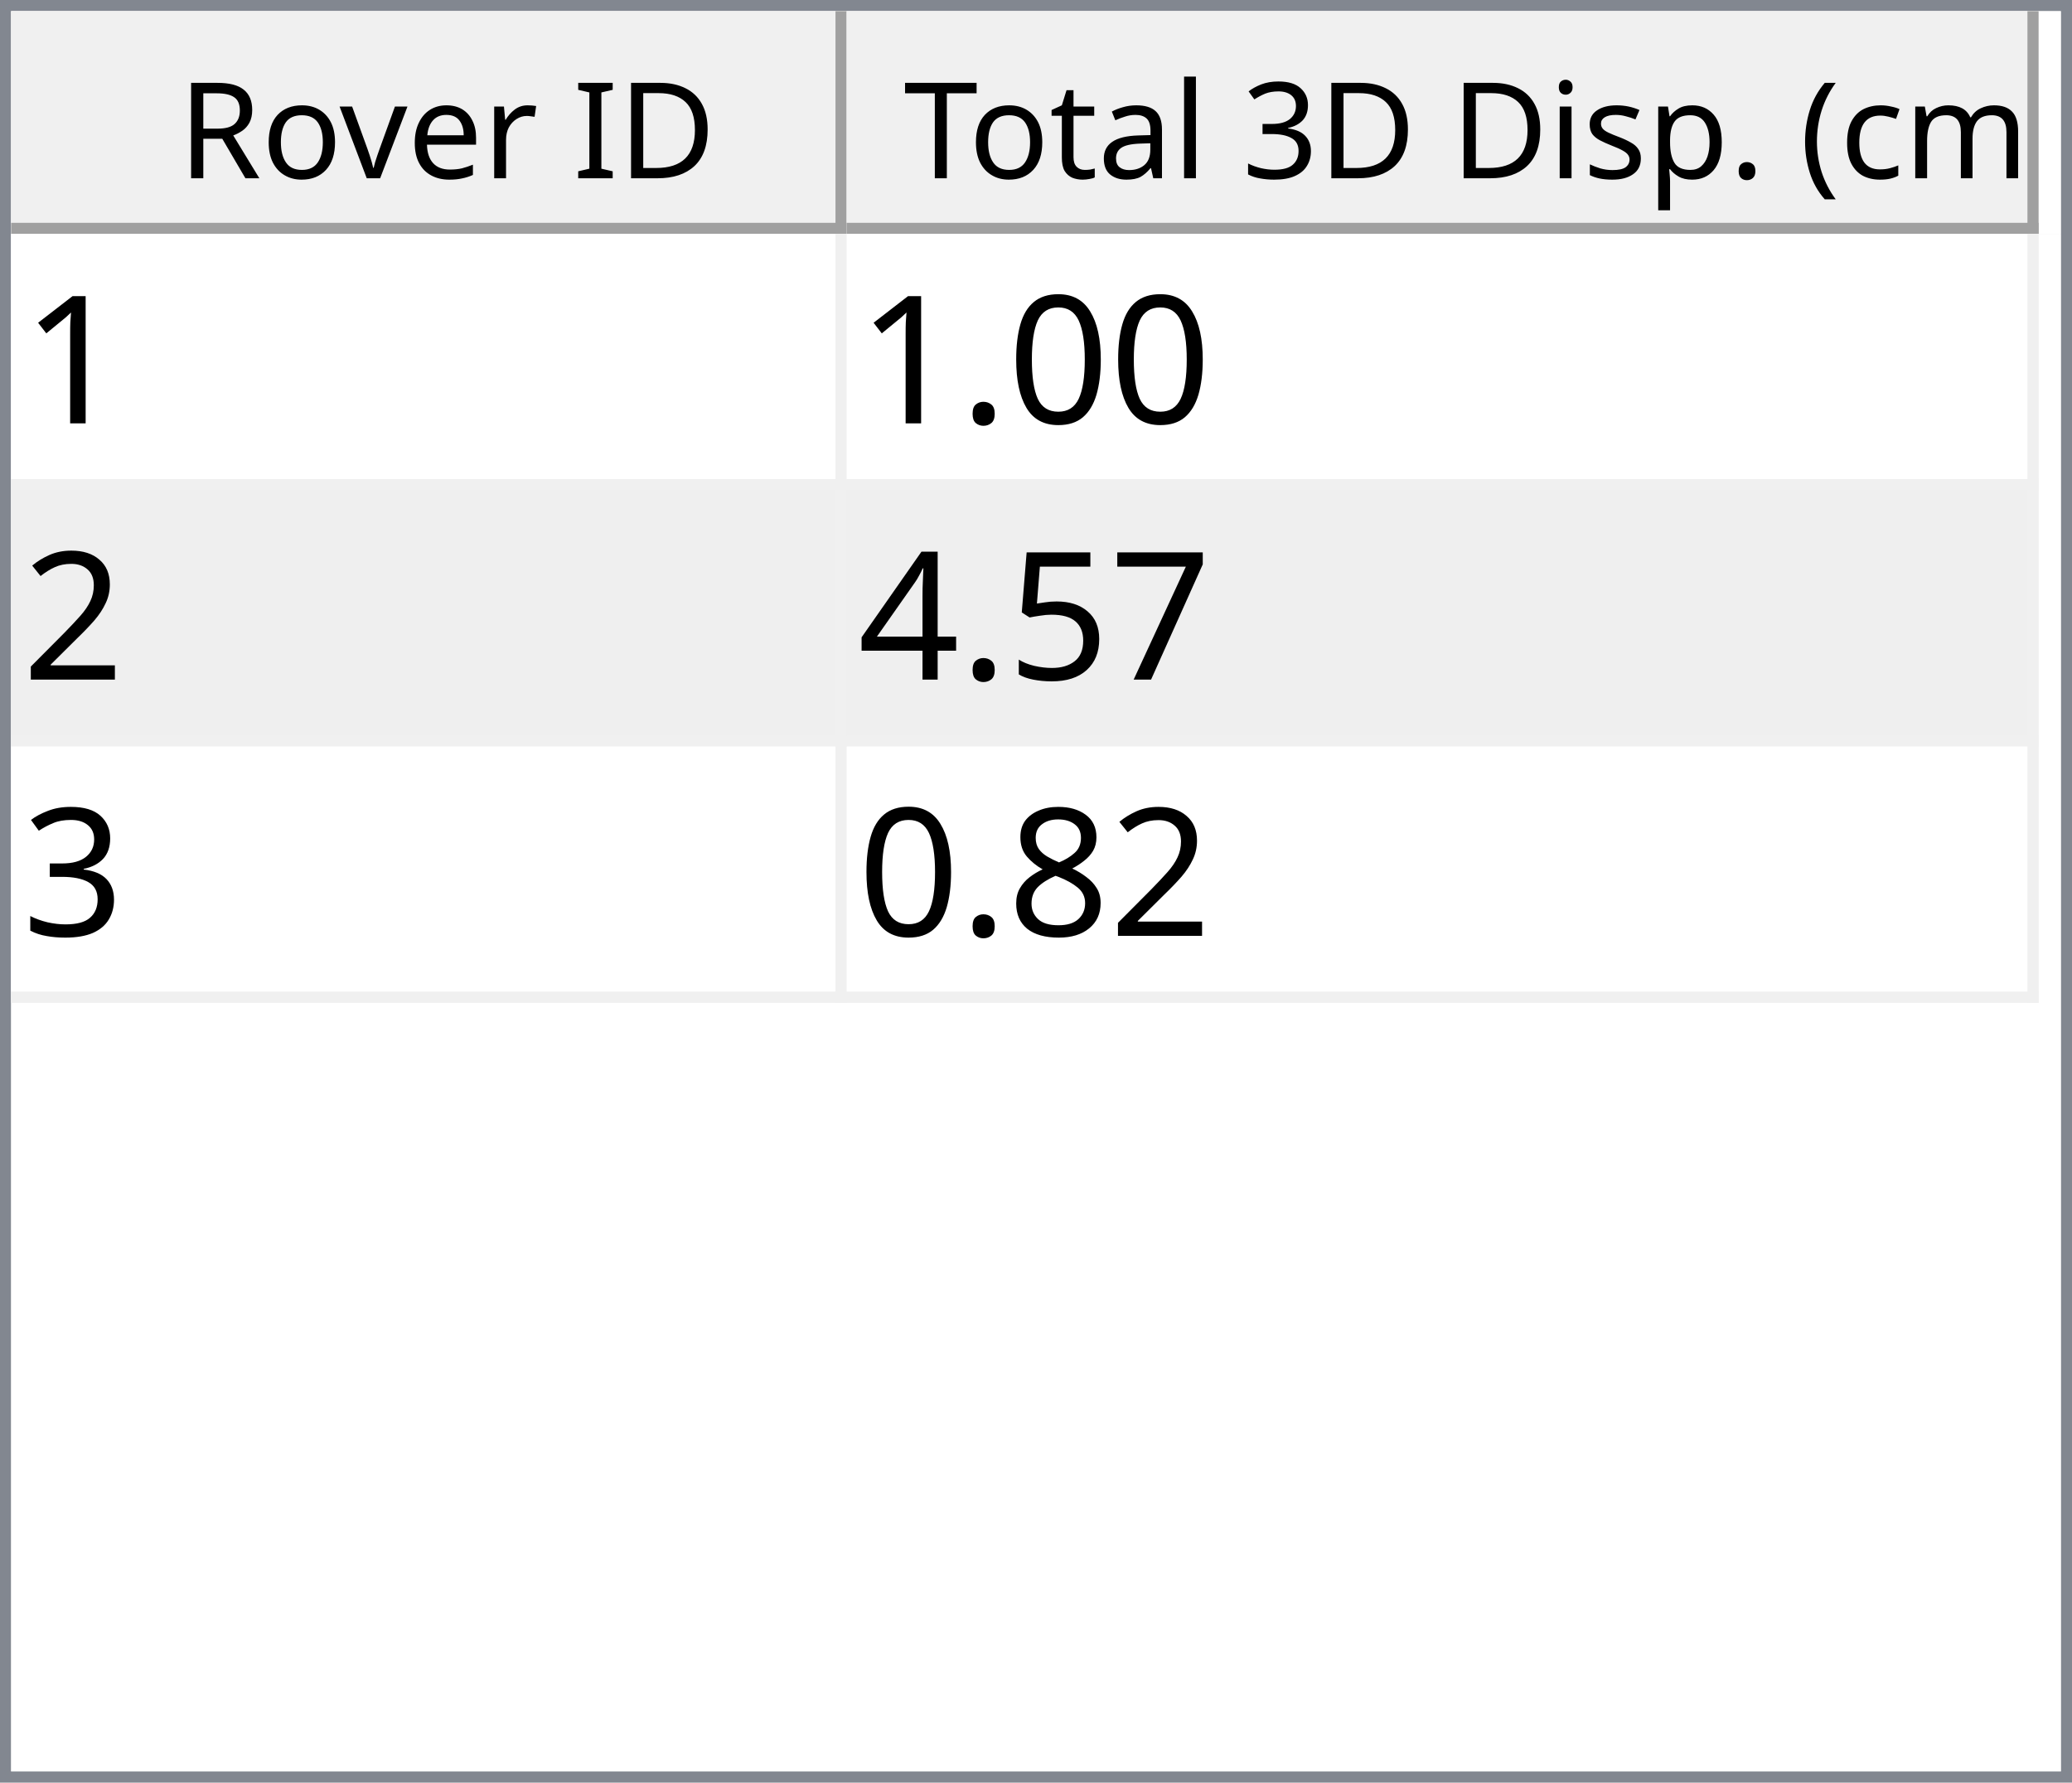
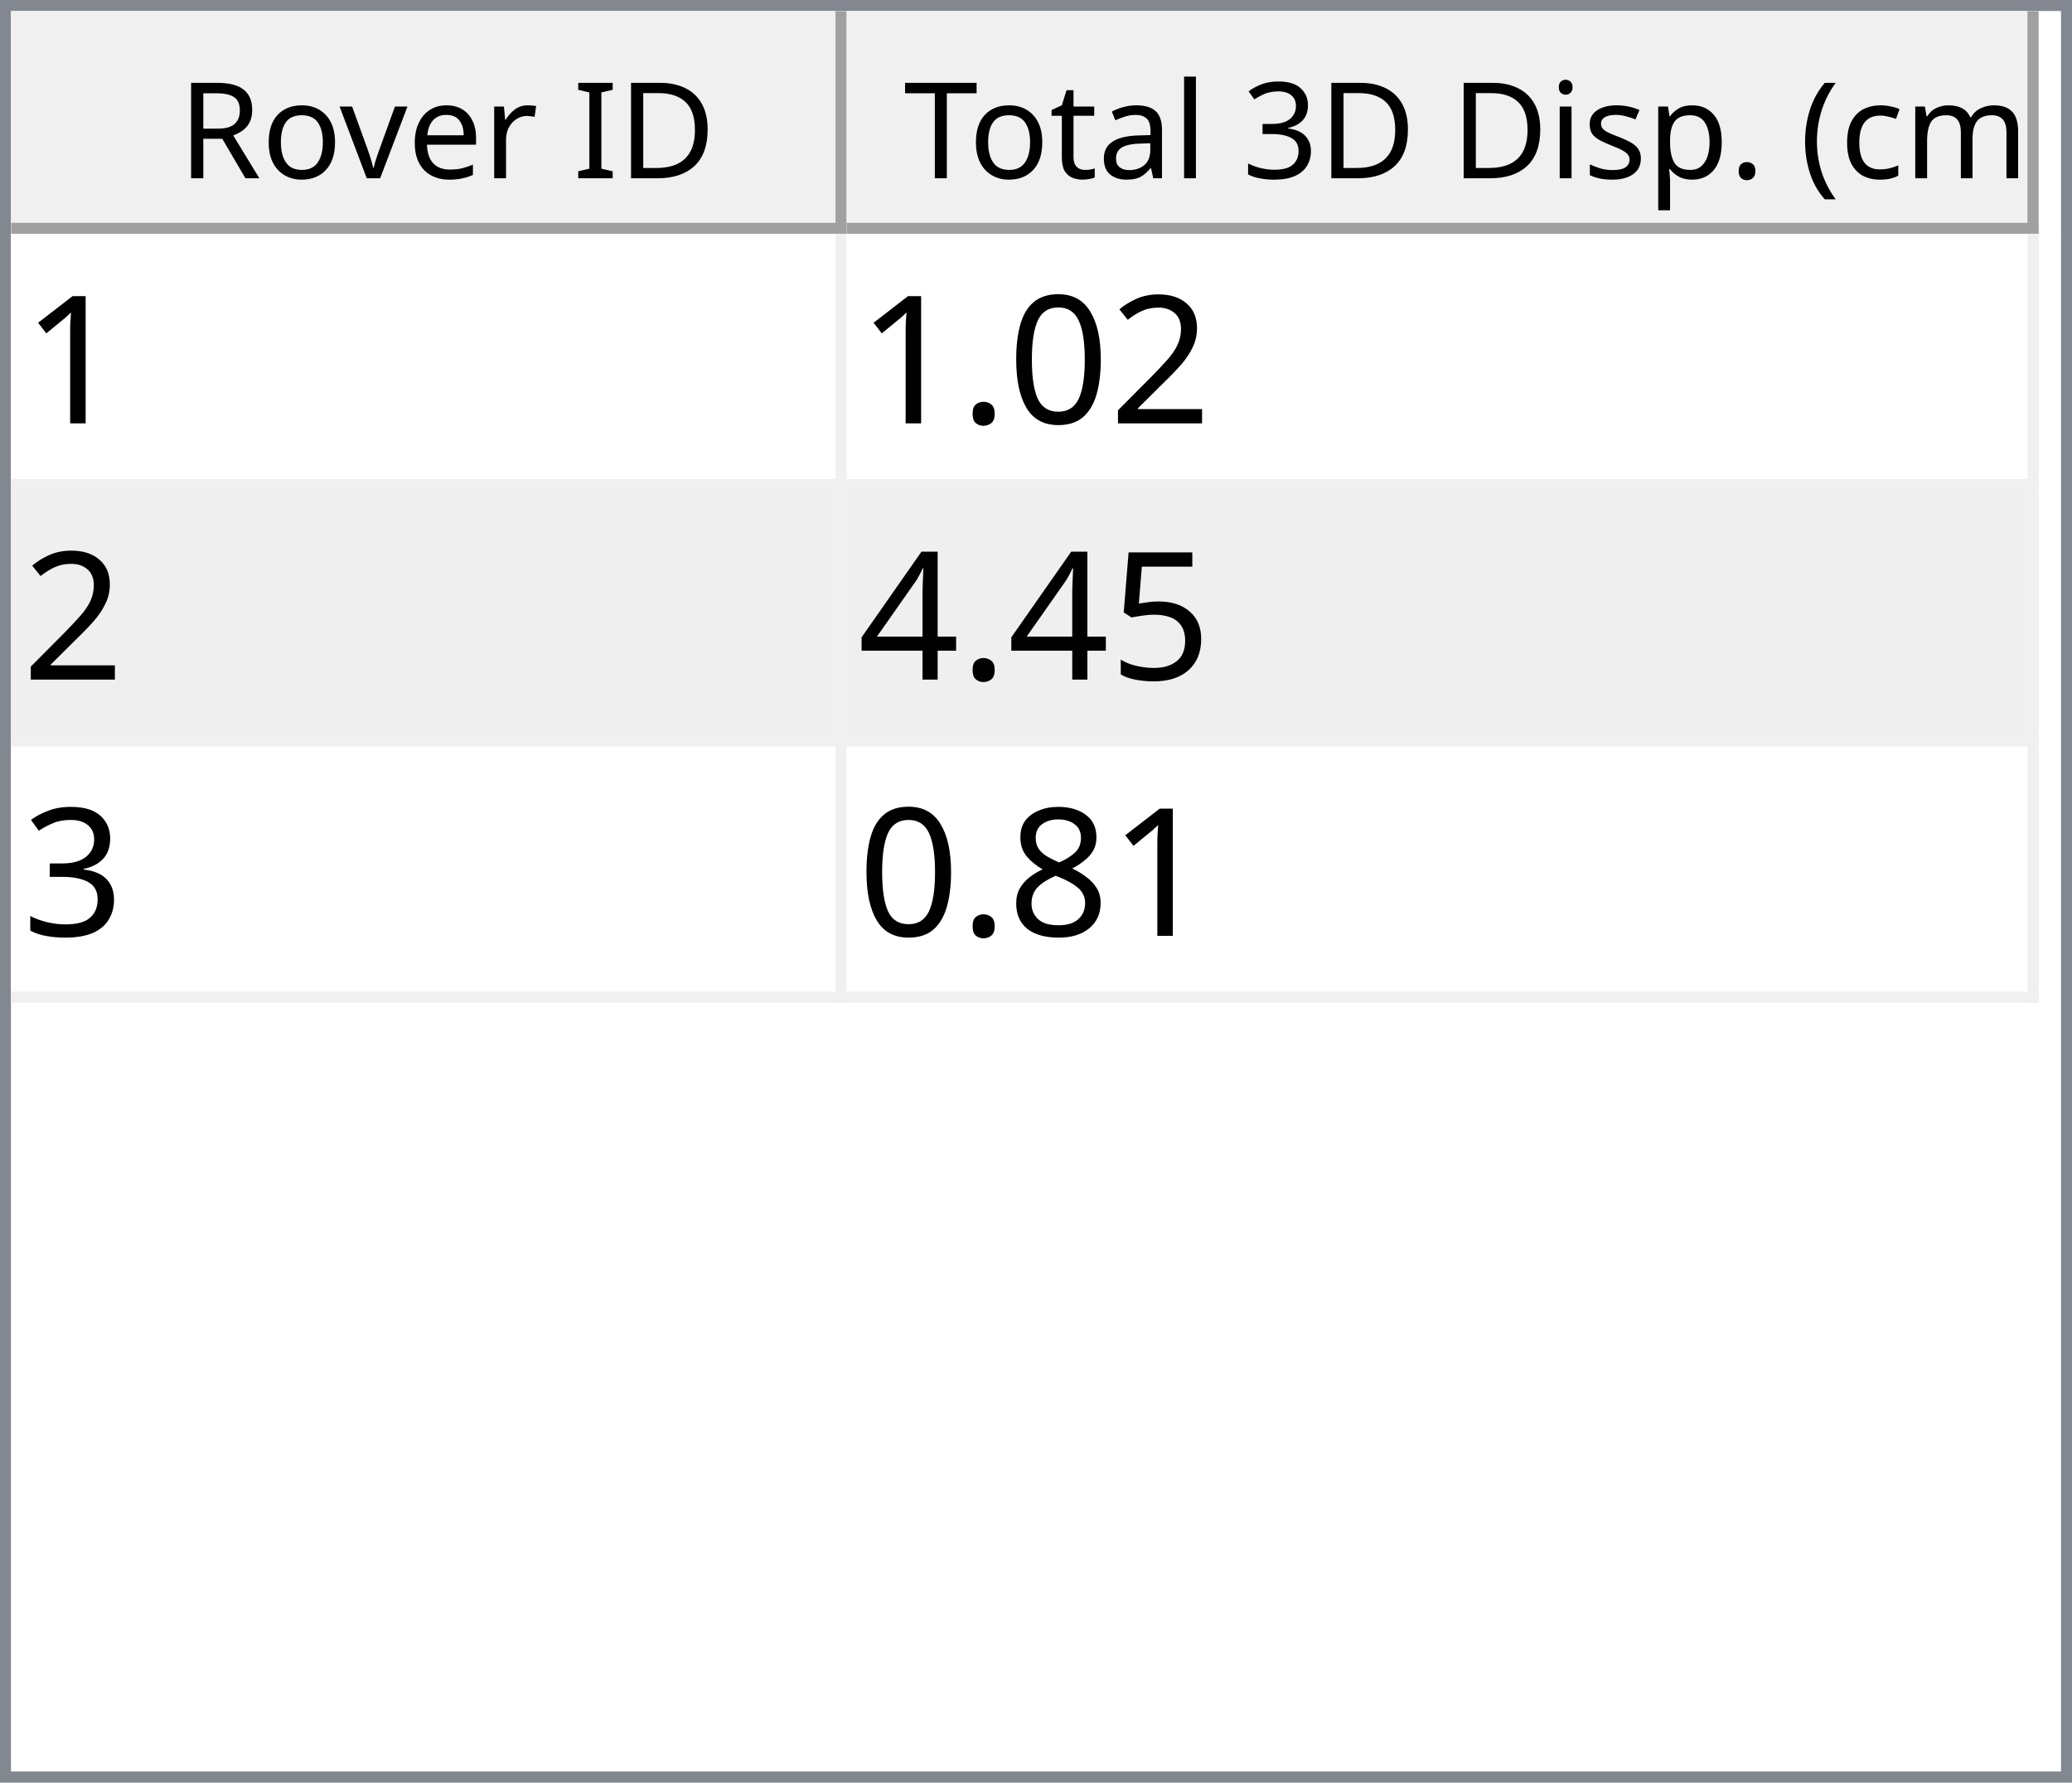
<svg xmlns="http://www.w3.org/2000/svg" style="fill-opacity:1; color-rendering:auto; color-interpolation:auto; text-rendering:auto; stroke:black; stroke-linecap:square; stroke-miterlimit:10; shape-rendering:auto; stroke-opacity:1; fill:black; stroke-dasharray:none; font-weight:normal; stroke-width:1; font-family:'Dialog'; font-style:normal; stroke-linejoin:miter; font-size:12px; stroke-dashoffset:0; image-rendering:auto;" width="186" height="160">
  <defs id="genericDefs" />
  <g>
    <defs id="defs1">
      <clipPath clipPathUnits="userSpaceOnUse" id="clipPath1">
        <path d="M0 0 L186 0 L186 160 L0 160 L0 0 Z" />
      </clipPath>
      <clipPath clipPathUnits="userSpaceOnUse" id="clipPath2">
        <path d="M0 0 L0 160 L186 160 L186 0 Z" />
      </clipPath>
      <clipPath clipPathUnits="userSpaceOnUse" id="clipPath3">
        <path d="M0 0 L0 20 L184 20 L184 0 Z" />
      </clipPath>
      <clipPath clipPathUnits="userSpaceOnUse" id="clipPath4">
        <path d="M0 0 L0 20 L75 20 L75 0 Z" />
      </clipPath>
      <clipPath clipPathUnits="userSpaceOnUse" id="clipPath5">
        <path d="M1 1 L1 19 L74 19 L74 1 Z" />
      </clipPath>
      <clipPath clipPathUnits="userSpaceOnUse" id="clipPath6">
        <path d="M0 0 L0 18 L73 18 L73 0 Z" />
      </clipPath>
      <clipPath clipPathUnits="userSpaceOnUse" id="clipPath7">
        <path d="M-0.5 -0.5 L-0.5 19.5 L74.5 19.5 L74.5 -0.5 Z" />
      </clipPath>
      <clipPath clipPathUnits="userSpaceOnUse" id="clipPath8">
        <path d="M0 0 L0 20 L107 20 L107 0 Z" />
      </clipPath>
      <clipPath clipPathUnits="userSpaceOnUse" id="clipPath9">
        <path d="M1 1 L1 19 L106 19 L106 1 Z" />
      </clipPath>
      <clipPath clipPathUnits="userSpaceOnUse" id="clipPath10">
        <path d="M0 0 L0 18 L105 18 L105 0 Z" />
      </clipPath>
      <clipPath clipPathUnits="userSpaceOnUse" id="clipPath11">
        <path d="M-0.5 -0.5 L-0.5 19.5 L106.5 19.5 L106.5 -0.5 Z" />
      </clipPath>
      <clipPath clipPathUnits="userSpaceOnUse" id="clipPath12">
        <path d="M0 0 L0 138 L184 138 L184 0 Z" />
      </clipPath>
      <clipPath clipPathUnits="userSpaceOnUse" id="clipPath13">
        <path d="M0 0 L0 69 L182 69 L182 0 Z" />
      </clipPath>
      <clipPath clipPathUnits="userSpaceOnUse" id="clipPath14">
        <path d="M-0.5 -0.5 L-0.5 68.5 L181.5 68.5 L181.5 -0.5 Z" />
      </clipPath>
      <clipPath clipPathUnits="userSpaceOnUse" id="clipPath15">
        <path d="M0 0 L0 22 L74 22 L74 0 Z" />
      </clipPath>
      <clipPath clipPathUnits="userSpaceOnUse" id="clipPath16">
        <path d="M0 0 L0 22 L106 22 L106 0 Z" />
      </clipPath>
      <font horiz-adv-x="64.551" id="font1">
        <font-face ascent="107.91" descent="25.098" units-per-em="100" style="font-style:normal; font-family:Segoe UI; font-weight:normal;" />
        <missing-glyph horiz-adv-x="64.551" d="M8.109 0 L8.109 68.266 L56.453 68.266 L56.453 0 L8.109 0 ZM15.328 7.234 L49.219 7.234 L49.219 61.031 L15.328 61.031 L15.328 7.234 Z" />
        <glyph unicode="D" horiz-adv-x="70.117" d="M9.188 0 L9.188 70.016 L28.516 70.016 Q65.531 70.016 65.531 35.891 Q65.531 19.672 55.25 9.836 Q44.969 0 27.734 0 L9.188 0 ZM17.391 62.594 L17.391 7.422 L27.828 7.422 Q41.609 7.422 49.273 14.797 Q56.938 22.172 56.938 35.688 Q56.938 62.594 28.328 62.594 L17.391 62.594 Z" />
        <glyph unicode="I" horiz-adv-x="26.611" d="M17.391 0 L9.188 0 L9.188 70.016 L17.391 70.016 L17.391 0 Z" />
        <glyph unicode=" " horiz-adv-x="27.393" d="" />
        <glyph unicode="r" horiz-adv-x="34.766" d="M34.188 41.891 Q32.078 43.5 28.125 43.5 Q23 43.5 19.555 38.672 Q16.109 33.844 16.109 25.484 L16.109 0 L8.109 0 L8.109 50 L16.109 50 L16.109 39.703 L16.312 39.703 Q18.016 44.969 21.531 47.922 Q25.047 50.875 29.391 50.875 Q32.516 50.875 34.188 50.203 L34.188 41.891 Z" />
        <glyph unicode="e" horiz-adv-x="52.295" d="M48.297 23 L12.984 23 Q13.188 14.656 17.484 10.109 Q21.781 5.562 29.297 5.562 Q37.75 5.562 44.828 11.141 L44.828 3.609 Q38.234 -1.172 27.391 -1.172 Q16.797 -1.172 10.742 5.641 Q4.688 12.453 4.688 24.812 Q4.688 36.469 11.305 43.82 Q17.922 51.172 27.734 51.172 Q37.547 51.172 42.922 44.828 Q48.297 38.484 48.297 27.203 L48.297 23 ZM40.094 29.781 Q40.047 36.719 36.75 40.578 Q33.453 44.438 27.594 44.438 Q21.922 44.438 17.969 40.383 Q14.016 36.328 13.094 29.781 L40.094 29.781 Z" />
        <glyph unicode="v" horiz-adv-x="47.9" d="M47.406 50 L27.484 0 L19.625 0 L0.688 50 L9.469 50 L22.172 13.672 Q23.578 9.672 23.922 6.688 L24.125 6.688 Q24.609 10.453 25.688 13.484 L38.969 50 L47.406 50 Z" />
        <glyph unicode="o" horiz-adv-x="58.594" d="M29 -1.172 Q17.922 -1.172 11.305 5.836 Q4.688 12.844 4.688 24.422 Q4.688 37.016 11.57 44.094 Q18.453 51.172 30.172 51.172 Q41.359 51.172 47.633 44.289 Q53.906 37.406 53.906 25.203 Q53.906 13.234 47.141 6.031 Q40.375 -1.172 29 -1.172 ZM29.594 44.438 Q21.875 44.438 17.383 39.188 Q12.891 33.938 12.891 24.703 Q12.891 15.828 17.43 10.695 Q21.969 5.562 29.594 5.562 Q37.359 5.562 41.531 10.594 Q45.703 15.625 45.703 24.906 Q45.703 34.281 41.531 39.359 Q37.359 44.438 29.594 44.438 Z" />
        <glyph unicode="R" horiz-adv-x="59.814" d="M59.375 0 L49.609 0 L37.891 19.625 Q36.281 22.359 34.766 24.289 Q33.25 26.219 31.664 27.438 Q30.078 28.656 28.25 29.219 Q26.422 29.781 24.125 29.781 L17.391 29.781 L17.391 0 L9.188 0 L9.188 70.016 L30.078 70.016 Q34.672 70.016 38.555 68.867 Q42.438 67.719 45.289 65.375 Q48.141 63.031 49.758 59.547 Q51.375 56.062 51.375 51.375 Q51.375 47.703 50.273 44.656 Q49.172 41.609 47.148 39.211 Q45.125 36.812 42.266 35.133 Q39.406 33.453 35.844 32.516 L35.844 32.328 Q37.594 31.547 38.891 30.547 Q40.188 29.547 41.359 28.18 Q42.531 26.812 43.68 25.078 Q44.828 23.344 46.234 21.047 L59.375 0 ZM17.391 62.594 L17.391 37.203 L28.516 37.203 Q31.594 37.203 34.203 38.133 Q36.812 39.062 38.719 40.797 Q40.625 42.531 41.703 45.047 Q42.781 47.562 42.781 50.688 Q42.781 56.297 39.141 59.445 Q35.5 62.594 28.609 62.594 L17.391 62.594 Z" />
        <glyph unicode=")" horiz-adv-x="30.176" d="M8.297 -15.922 L1.172 -15.922 Q16.406 2.344 16.406 26.812 Q16.406 51.469 1.078 70.016 L8.297 70.016 Q23.531 52.156 23.531 26.703 Q23.531 1.375 8.297 -15.922 Z" />
        <glyph unicode="m" horiz-adv-x="86.133" d="M79.109 0 L71.094 0 L71.094 28.719 Q71.094 37.016 68.531 40.727 Q65.969 44.438 59.906 44.438 Q54.781 44.438 51.195 39.75 Q47.609 35.062 47.609 28.516 L47.609 0 L39.594 0 L39.594 29.688 Q39.594 44.438 28.219 44.438 Q22.953 44.438 19.531 40.016 Q16.109 35.594 16.109 28.516 L16.109 0 L8.109 0 L8.109 50 L16.109 50 L16.109 42.094 L16.312 42.094 Q21.625 51.172 31.844 51.172 Q36.969 51.172 40.773 48.312 Q44.578 45.453 46 40.828 Q51.562 51.172 62.594 51.172 Q79.109 51.172 79.109 30.812 L79.109 0 Z" />
        <glyph unicode="c" horiz-adv-x="46.191" d="M42.188 2.297 Q36.422 -1.172 28.516 -1.172 Q17.828 -1.172 11.258 5.789 Q4.688 12.75 4.688 23.828 Q4.688 36.188 11.766 43.68 Q18.844 51.172 30.672 51.172 Q37.25 51.172 42.281 48.734 L42.281 40.531 Q36.719 44.438 30.375 44.438 Q22.703 44.438 17.797 38.945 Q12.891 33.453 12.891 24.516 Q12.891 15.719 17.508 10.641 Q22.125 5.562 29.891 5.562 Q36.422 5.562 42.188 9.906 L42.188 2.297 Z" />
        <glyph unicode="(" horiz-adv-x="30.176" d="M29.109 -15.922 L21.969 -15.922 Q6.844 1.375 6.844 26.703 Q6.844 52.156 21.969 70.016 L29.203 70.016 Q13.875 51.469 13.875 26.812 Q13.875 2.344 29.109 -15.922 Z" />
        <glyph unicode="." horiz-adv-x="21.68" d="M10.891 -1.078 Q8.641 -1.078 7.055 0.539 Q5.469 2.156 5.469 4.391 Q5.469 6.641 7.055 8.273 Q8.641 9.906 10.891 9.906 Q13.188 9.906 14.797 8.273 Q16.406 6.641 16.406 4.391 Q16.406 2.156 14.797 0.539 Q13.188 -1.078 10.891 -1.078 Z" />
        <glyph unicode="p" horiz-adv-x="58.789" d="M16.312 7.234 L16.109 7.234 L16.109 -23 L8.109 -23 L8.109 50 L16.109 50 L16.109 41.219 L16.312 41.219 Q22.219 51.172 33.594 51.172 Q43.266 51.172 48.688 44.461 Q54.109 37.75 54.109 26.469 Q54.109 13.922 48 6.375 Q41.891 -1.172 31.297 -1.172 Q21.578 -1.172 16.312 7.234 ZM16.109 27.391 L16.109 20.406 Q16.109 14.203 20.141 9.883 Q24.172 5.562 30.375 5.562 Q37.641 5.562 41.773 11.133 Q45.906 16.703 45.906 26.609 Q45.906 34.969 42.047 39.703 Q38.188 44.438 31.594 44.438 Q24.609 44.438 20.359 39.578 Q16.109 34.719 16.109 27.391 Z" />
        <glyph unicode="s" horiz-adv-x="42.432" d="M5.078 1.812 L5.078 10.406 Q11.625 5.562 19.484 5.562 Q30.031 5.562 30.031 12.594 Q30.031 14.594 29.125 15.992 Q28.219 17.391 26.68 18.461 Q25.141 19.531 23.07 20.383 Q21 21.234 18.609 22.172 Q15.281 23.484 12.766 24.828 Q10.25 26.172 8.57 27.859 Q6.891 29.547 6.031 31.695 Q5.172 33.844 5.172 36.719 Q5.172 40.234 6.789 42.945 Q8.406 45.656 11.086 47.484 Q13.766 49.312 17.211 50.242 Q20.656 51.172 24.312 51.172 Q30.812 51.172 35.938 48.922 L35.938 40.828 Q30.422 44.438 23.25 44.438 Q21 44.438 19.195 43.922 Q17.391 43.406 16.094 42.477 Q14.797 41.547 14.086 40.258 Q13.375 38.969 13.375 37.406 Q13.375 35.453 14.086 34.133 Q14.797 32.812 16.164 31.789 Q17.531 30.766 19.484 29.938 Q21.438 29.109 23.922 28.125 Q27.25 26.859 29.883 25.516 Q32.516 24.172 34.375 22.484 Q36.234 20.797 37.234 18.602 Q38.234 16.406 38.234 13.375 Q38.234 9.672 36.602 6.938 Q34.969 4.203 32.234 2.398 Q29.5 0.594 25.93 -0.289 Q22.359 -1.172 18.453 -1.172 Q10.75 -1.172 5.078 1.812 Z" />
        <glyph unicode="i" horiz-adv-x="24.219" d="M12.203 62.703 Q10.062 62.703 8.547 64.164 Q7.031 65.625 7.031 67.875 Q7.031 70.125 8.547 71.609 Q10.062 73.094 12.203 73.094 Q14.406 73.094 15.945 71.609 Q17.484 70.125 17.484 67.875 Q17.484 65.719 15.945 64.211 Q14.406 62.703 12.203 62.703 ZM16.109 0 L8.109 0 L8.109 50 L16.109 50 L16.109 0 Z" />
        <glyph unicode="3" horiz-adv-x="53.906" d="M46.531 19.828 Q46.531 15.094 44.75 11.211 Q42.969 7.328 39.719 4.57 Q36.469 1.812 31.93 0.297 Q27.391 -1.219 21.922 -1.219 Q11.922 -1.219 6 2.594 L6 11.188 Q13.094 5.609 22.219 5.609 Q25.875 5.609 28.828 6.539 Q31.781 7.469 33.906 9.227 Q36.031 10.984 37.18 13.477 Q38.328 15.969 38.328 19.094 Q38.328 32.812 18.797 32.812 L12.984 32.812 L12.984 39.594 L18.5 39.594 Q35.797 39.594 35.797 52.484 Q35.797 64.406 22.609 64.406 Q15.188 64.406 8.688 59.422 L8.688 67.188 Q15.375 71.188 24.609 71.188 Q29 71.188 32.57 69.969 Q36.141 68.75 38.68 66.555 Q41.219 64.359 42.609 61.281 Q44 58.203 44 54.5 Q44 40.672 30.031 36.719 L30.031 36.531 Q33.594 36.141 36.625 34.797 Q39.656 33.453 41.852 31.305 Q44.047 29.156 45.289 26.25 Q46.531 23.344 46.531 19.828 Z" />
        <glyph unicode="l" horiz-adv-x="24.219" d="M16.109 0 L8.109 0 L8.109 74.031 L16.109 74.031 L16.109 0 Z" />
        <glyph unicode="a" horiz-adv-x="50.879" d="M43.891 0 L35.891 0 L35.891 7.812 L35.688 7.812 Q30.469 -1.172 20.312 -1.172 Q12.844 -1.172 8.617 2.781 Q4.391 6.734 4.391 13.281 Q4.391 27.297 20.906 29.594 L35.891 31.688 Q35.891 44.438 25.594 44.438 Q16.547 44.438 9.281 38.281 L9.281 46.484 Q16.656 51.172 26.266 51.172 Q43.891 51.172 43.891 32.516 L43.891 0 ZM35.891 25.297 L23.828 23.641 Q18.266 22.859 15.43 20.875 Q12.594 18.891 12.594 13.875 Q12.594 10.203 15.211 7.883 Q17.828 5.562 22.172 5.562 Q28.125 5.562 32.008 9.742 Q35.891 13.922 35.891 20.312 L35.891 25.297 Z" />
        <glyph unicode="t" horiz-adv-x="33.887" d="M31.297 0.484 Q28.469 -1.078 23.828 -1.078 Q10.688 -1.078 10.688 13.578 L10.688 43.172 L2.094 43.172 L2.094 50 L10.688 50 L10.688 62.203 L18.703 64.797 L18.703 50 L31.297 50 L31.297 43.172 L18.703 43.172 L18.703 14.984 Q18.703 9.969 20.414 7.82 Q22.125 5.672 26.078 5.672 Q29.109 5.672 31.297 7.328 L31.297 0.484 Z" />
        <glyph unicode="T" horiz-adv-x="52.393" d="M50.594 62.594 L30.375 62.594 L30.375 0 L22.172 0 L22.172 62.594 L2 62.594 L2 70.016 L50.594 70.016 L50.594 62.594 Z" />
      </font>
      <font horiz-adv-x="75.0" id="font2">
        <font-face ascent="100.537" descent="21.973" units-per-em="100" style="font-style:normal; font-family:sans-serif; font-weight:normal;" />
        <missing-glyph horiz-adv-x="75.0" d="M12.5 0 L12.5 62.5 L62.5 62.5 L62.5 0 L12.5 0 ZM14.062 1.562 L60.938 1.562 L60.938 60.938 L14.062 60.938 L14.062 1.562 Z" />
        <glyph unicode="1" horiz-adv-x="55.615" d="M37.25 0 L28.469 0 L28.469 56 Q25.297 52.984 20.141 49.953 Q14.984 46.922 10.891 45.406 L10.891 53.906 Q18.266 57.375 23.781 62.305 Q29.297 67.234 31.594 71.875 L37.25 71.875 L37.25 0 Z" />
+         <glyph unicode="2" horiz-adv-x="55.615" d="M50.344 8.453 L50.344 0 L3.031 0 Q2.938 3.172 4.047 6.109 Q5.859 10.938 9.836 15.625 Q13.812 20.312 21.344 26.469 Q33.016 36.031 37.117 41.625 Q41.219 47.219 41.219 52.203 Q41.219 57.422 37.477 61.008 Q33.734 64.594 27.734 64.594 Q21.391 64.594 17.578 60.789 Q13.766 56.984 13.719 50.25 L4.688 51.172 Q5.609 61.281 11.664 66.578 Q17.719 71.875 27.938 71.875 Q38.234 71.875 44.242 66.164 Q50.25 60.453 50.25 52 Q50.25 47.703 48.492 43.555 Q46.734 39.406 42.656 34.812 Q38.578 30.219 29.109 22.219 Q21.188 15.578 18.945 13.211 Q16.703 10.844 15.234 8.453 L50.344 8.453 Z" />
        <glyph unicode="0" horiz-adv-x="55.615" d="M4.156 35.297 Q4.156 48 6.766 55.742 Q9.375 63.484 14.523 67.68 Q19.672 71.875 27.484 71.875 Q33.25 71.875 37.594 69.555 Q41.938 67.234 44.773 62.867 Q47.609 58.5 49.219 52.227 Q50.828 45.953 50.828 35.297 Q50.828 22.703 48.242 14.969 Q45.656 7.234 40.508 3.008 Q35.359 -1.219 27.484 -1.219 Q17.141 -1.219 11.234 6.203 Q4.156 15.141 4.156 35.297 ZM13.188 35.297 Q13.188 17.672 17.312 11.836 Q21.438 6 27.484 6 Q33.547 6 37.672 11.859 Q41.797 17.719 41.797 35.297 Q41.797 52.984 37.672 58.789 Q33.547 64.594 27.391 64.594 Q21.344 64.594 17.719 59.469 Q13.188 52.938 13.188 35.297 Z" />
        <glyph unicode="." horiz-adv-x="27.783" d="M9.078 0 L9.078 10.016 L19.094 10.016 L19.094 0 L9.078 0 Z" />
-         <glyph unicode="2" horiz-adv-x="55.615" d="M50.344 8.453 L50.344 0 L3.031 0 Q2.938 3.172 4.047 6.109 Q5.859 10.938 9.836 15.625 Q13.812 20.312 21.344 26.469 Q33.016 36.031 37.117 41.625 Q41.219 47.219 41.219 52.203 Q41.219 57.422 37.477 61.008 Q33.734 64.594 27.734 64.594 Q21.391 64.594 17.578 60.789 Q13.766 56.984 13.719 50.25 L4.688 51.172 Q5.609 61.281 11.664 66.578 Q17.719 71.875 27.938 71.875 Q38.234 71.875 44.242 66.164 Q50.25 60.453 50.25 52 Q50.25 47.703 48.492 43.555 Q46.734 39.406 42.656 34.812 Q38.578 30.219 29.109 22.219 Q21.188 15.578 18.945 13.211 Q16.703 10.844 15.234 8.453 L50.344 8.453 Z" />
-         <glyph unicode="7" horiz-adv-x="55.615" d="M4.734 62.203 L4.734 70.656 L51.078 70.656 L51.078 63.812 Q44.234 56.547 37.523 44.484 Q30.812 32.422 27.156 19.672 Q24.516 10.688 23.781 0 L14.75 0 Q14.891 8.453 18.062 20.414 Q21.234 32.375 27.172 43.484 Q33.109 54.594 39.797 62.203 L4.734 62.203 Z" />
        <glyph unicode="5" horiz-adv-x="55.615" d="M4.156 18.75 L13.375 19.531 Q14.406 12.797 18.141 9.398 Q21.875 6 27.156 6 Q33.5 6 37.891 10.789 Q42.281 15.578 42.281 23.484 Q42.281 31 38.062 35.352 Q33.844 39.703 27 39.703 Q22.75 39.703 19.336 37.773 Q15.922 35.844 13.969 32.766 L5.719 33.844 L12.641 70.609 L48.25 70.609 L48.25 62.203 L19.672 62.203 L15.828 42.969 Q22.266 47.469 29.344 47.469 Q38.719 47.469 45.164 40.969 Q51.609 34.469 51.609 24.266 Q51.609 14.547 45.953 7.469 Q39.062 -1.219 27.156 -1.219 Q17.391 -1.219 11.211 4.25 Q5.031 9.719 4.156 18.75 Z" />
        <glyph unicode="4" horiz-adv-x="55.615" d="M32.328 0 L32.328 17.141 L1.266 17.141 L1.266 25.203 L33.938 71.578 L41.109 71.578 L41.109 25.203 L50.781 25.203 L50.781 17.141 L41.109 17.141 L41.109 0 L32.328 0 ZM32.328 25.203 L32.328 57.469 L9.906 25.203 L32.328 25.203 Z" />
        <glyph unicode="3" horiz-adv-x="55.615" d="M4.203 18.891 L12.984 20.062 Q14.5 12.594 18.141 9.297 Q21.781 6 27 6 Q33.203 6 37.477 10.297 Q41.75 14.594 41.75 20.953 Q41.75 27 37.797 30.93 Q33.844 34.859 27.734 34.859 Q25.25 34.859 21.531 33.891 L22.516 41.609 Q23.391 41.5 23.922 41.5 Q29.547 41.5 34.039 44.43 Q38.531 47.359 38.531 53.469 Q38.531 58.297 35.258 61.477 Q31.984 64.656 26.812 64.656 Q21.688 64.656 18.266 61.43 Q14.844 58.203 13.875 51.766 L5.078 53.328 Q6.688 62.156 12.398 67.016 Q18.109 71.875 26.609 71.875 Q32.469 71.875 37.398 69.359 Q42.328 66.844 44.945 62.5 Q47.562 58.156 47.562 53.266 Q47.562 48.641 45.07 44.828 Q42.578 41.016 37.703 38.766 Q44.047 37.312 47.562 32.695 Q51.078 28.078 51.078 21.141 Q51.078 11.766 44.242 5.25 Q37.406 -1.266 26.953 -1.266 Q17.531 -1.266 11.305 4.352 Q5.078 9.969 4.203 18.891 Z" />
        <glyph unicode="8" horiz-adv-x="55.615" d="M17.672 38.812 Q12.203 40.828 9.57 44.539 Q6.938 48.25 6.938 53.422 Q6.938 61.234 12.555 66.555 Q18.172 71.875 27.484 71.875 Q36.859 71.875 42.578 66.43 Q48.297 60.984 48.297 53.172 Q48.297 48.188 45.68 44.508 Q43.062 40.828 37.75 38.812 Q44.344 36.672 47.781 31.883 Q51.219 27.094 51.219 20.453 Q51.219 11.281 44.727 5.031 Q38.234 -1.219 27.641 -1.219 Q17.047 -1.219 10.547 5.055 Q4.047 11.328 4.047 20.703 Q4.047 27.688 7.594 32.398 Q11.141 37.109 17.672 38.812 ZM15.922 53.719 Q15.922 48.641 19.195 45.414 Q22.469 42.188 27.688 42.188 Q32.766 42.188 36.016 45.383 Q39.266 48.578 39.266 53.219 Q39.266 58.062 35.914 61.359 Q32.562 64.656 27.594 64.656 Q22.562 64.656 19.242 61.43 Q15.922 58.203 15.922 53.719 ZM13.094 20.656 Q13.094 16.891 14.875 13.375 Q16.656 9.859 20.172 7.93 Q23.688 6 27.734 6 Q34.031 6 38.133 10.055 Q42.234 14.109 42.234 20.359 Q42.234 26.703 38.016 30.859 Q33.797 35.016 27.438 35.016 Q21.234 35.016 17.164 30.914 Q13.094 26.812 13.094 20.656 Z" />
      </font>
    </defs>
    <g style="fill:white; stroke:white;">
      <rect x="0" y="0" width="186" style="clip-path:url(#clipPath1); stroke:none;" height="160" />
    </g>
    <g style="fill:white; text-rendering:optimizeSpeed; color-rendering:optimizeSpeed; image-rendering:optimizeSpeed; shape-rendering:crispEdges; stroke:white; color-interpolation:sRGB;">
      <rect x="0" width="186" height="160" y="0" style="stroke:none;" />
      <path style="stroke:none;" d="M0 160 L186 160 L186 0 L0 0 Z" />
    </g>
    <g style="fill:rgb(240,240,240); font-family:'Segoe UI'; stroke:rgb(240,240,240);">
      <rect x="0" y="0" width="186" style="clip-path:url(#clipPath2); stroke:none;" height="160" />
    </g>
    <g style="fill:rgb(130,135,144); font-family:'Segoe UI'; stroke:rgb(130,135,144);">
      <path d="M0 0 L186 0 L186 160 L0 160 L0 0 ZM1 1 L185 1 L185 159 L1 159 L1 1 Z" style="fill-rule:evenodd; clip-path:url(#clipPath2); stroke:none;" />
    </g>
    <g style="fill:white; font-family:'Segoe UI'; stroke:white;" transform="translate(1,1)">
      <rect x="0" y="0" width="184" style="clip-path:url(#clipPath3); stroke:none;" height="20" />
    </g>
    <g style="fill:rgb(240,240,240); font-family:'Segoe UI'; stroke:rgb(240,240,240);" transform="translate(1,1)">
      <rect x="0" y="0" width="75" style="clip-path:url(#clipPath4); stroke:none;" height="20" />
    </g>
    <g style="font-family:'Segoe UI';" transform="translate(2,2)">
      <text x="14" xml:space="preserve" y="14" style="clip-path:url(#clipPath6); stroke:none;">Rover ID</text>
    </g>
    <g style="fill:rgb(160,160,160); font-family:'Segoe UI'; stroke:rgb(160,160,160); stroke-linejoin:bevel;" transform="translate(1.5,1.5)">
      <line x1="74" x2="74" y1="0" style="fill:none; clip-path:url(#clipPath7);" y2="19" />
    </g>
    <g style="fill:rgb(160,160,160); font-family:'Segoe UI'; stroke:rgb(160,160,160); stroke-linejoin:bevel;" transform="matrix(1,0,0,1,1,1) translate(0.5,0.5)">
      <line x1="0" x2="74" y1="19" style="fill:none; clip-path:url(#clipPath7);" y2="19" />
    </g>
    <g style="fill:rgb(240,240,240); font-family:'Segoe UI'; stroke:rgb(240,240,240);" transform="translate(76,1)">
      <rect x="0" y="0" width="107" style="clip-path:url(#clipPath8); stroke:none;" height="20" />
    </g>
    <g style="font-family:'Segoe UI';" transform="translate(77,2)">
      <text x="1" xml:space="preserve" y="14" style="clip-path:url(#clipPath10); stroke:none;"> Total 3D Disp. (cm)</text>
    </g>
    <g style="fill:rgb(160,160,160); font-family:'Segoe UI'; stroke:rgb(160,160,160); stroke-linejoin:bevel;" transform="translate(76.5,1.5)">
      <line x1="106" x2="106" y1="0" style="fill:none; clip-path:url(#clipPath11);" y2="19" />
    </g>
    <g style="fill:rgb(160,160,160); font-family:'Segoe UI'; stroke:rgb(160,160,160); stroke-linejoin:bevel;" transform="matrix(1,0,0,1,76,1) translate(0.5,0.5)">
      <line x1="0" x2="106" y1="19" style="fill:none; clip-path:url(#clipPath11);" y2="19" />
    </g>
    <g style="fill:white; font-family:'Segoe UI'; stroke:white;" transform="translate(1,21)">
      <rect x="0" y="0" width="184" style="clip-path:url(#clipPath12); stroke:none;" height="138" />
    </g>
    <g style="fill:rgb(240,240,240); font-size:16px; font-family:sans-serif; stroke:rgb(240,240,240);" transform="translate(1,21)">
      <rect x="0" y="0" width="182" style="clip-path:url(#clipPath13); stroke:none;" height="69" />
      <line transform="translate(0.5,0.5)" x1="0" x2="181" y1="22" style="clip-path:url(#clipPath14); fill:none; stroke-linejoin:bevel;" y2="22" />
    </g>
    <g transform="matrix(1,0,0,1,1,21) translate(0.5,0.5)" style="fill:rgb(240,240,240); font-size:16px; font-family:sans-serif; stroke:rgb(240,240,240); stroke-linejoin:bevel;">
      <line x1="0" x2="181" y1="45" style="fill:none; clip-path:url(#clipPath14);" y2="45" />
    </g>
    <g transform="matrix(1,0,0,1,1,21) translate(0.5,0.5)" style="fill:rgb(240,240,240); font-size:16px; font-family:sans-serif; stroke:rgb(240,240,240); stroke-linejoin:bevel;">
      <line x1="0" x2="181" y1="68" style="fill:none; clip-path:url(#clipPath14);" y2="68" />
    </g>
    <g transform="matrix(1,0,0,1,1,21) translate(0.5,0.5)" style="fill:rgb(240,240,240); font-size:16px; font-family:sans-serif; stroke:rgb(240,240,240); stroke-linejoin:bevel;">
      <line x1="74" x2="74" y1="0" style="fill:none; clip-path:url(#clipPath14);" y2="68" />
    </g>
    <g transform="matrix(1,0,0,1,1,21) translate(0.5,0.5)" style="fill:rgb(240,240,240); font-size:16px; font-family:sans-serif; stroke:rgb(240,240,240); stroke-linejoin:bevel;">
      <line x1="181" x2="181" y1="0" style="fill:none; clip-path:url(#clipPath14);" y2="68" />
    </g>
    <g style="fill:white; font-size:16px; font-family:sans-serif; stroke:white;" transform="matrix(1,0,0,1,1,21)">
      <rect x="0" y="0" width="74" style="clip-path:url(#clipPath15); stroke:none;" height="22" />
      <text x="1" y="17" style="fill:black; clip-path:url(#clipPath15); stroke:none;" xml:space="preserve">1</text>
    </g>
    <g style="fill:white; font-size:16px; font-family:sans-serif; stroke:white;" transform="matrix(1,0,0,1,1,21) translate(75,0)">
      <rect x="0" y="0" width="106" style="clip-path:url(#clipPath16); stroke:none;" height="22" />
-       <text x="1" y="17" style="fill:black; clip-path:url(#clipPath16); stroke:none;" xml:space="preserve">1.00</text>
+       <text x="1" y="17" style="fill:black; clip-path:url(#clipPath16); stroke:none;" xml:space="preserve">1.02</text>
    </g>
    <g style="fill:rgb(239,239,239); font-size:16px; font-family:sans-serif; stroke:rgb(239,239,239);" transform="matrix(1,0,0,1,1,21) translate(0,23)">
      <rect x="0" y="0" width="74" style="clip-path:url(#clipPath15); stroke:none;" height="22" />
      <text x="1" y="17" style="fill:black; clip-path:url(#clipPath15); stroke:none;" xml:space="preserve">2</text>
    </g>
    <g style="fill:rgb(239,239,239); font-size:16px; font-family:sans-serif; stroke:rgb(239,239,239);" transform="matrix(1,0,0,1,1,21) translate(75,23)">
      <rect x="0" y="0" width="106" style="clip-path:url(#clipPath16); stroke:none;" height="22" />
-       <text x="1" y="17" style="fill:black; clip-path:url(#clipPath16); stroke:none;" xml:space="preserve">4.57</text>
+       <text x="1" y="17" style="fill:black; clip-path:url(#clipPath16); stroke:none;" xml:space="preserve">4.45</text>
    </g>
    <g style="fill:white; font-size:16px; font-family:sans-serif; stroke:white;" transform="matrix(1,0,0,1,1,21) translate(0,46)">
      <rect x="0" y="0" width="74" style="clip-path:url(#clipPath15); stroke:none;" height="22" />
      <text x="1" y="17" style="fill:black; clip-path:url(#clipPath15); stroke:none;" xml:space="preserve">3</text>
    </g>
    <g style="fill:white; font-size:16px; font-family:sans-serif; stroke:white;" transform="matrix(1,0,0,1,1,21) translate(75,46)">
      <rect x="0" y="0" width="106" style="clip-path:url(#clipPath16); stroke:none;" height="22" />
-       <text x="1" y="17" style="fill:black; clip-path:url(#clipPath16); stroke:none;" xml:space="preserve">0.82</text>
+       <text x="1" y="17" style="fill:black; clip-path:url(#clipPath16); stroke:none;" xml:space="preserve">0.81</text>
    </g>
  </g>
</svg>
